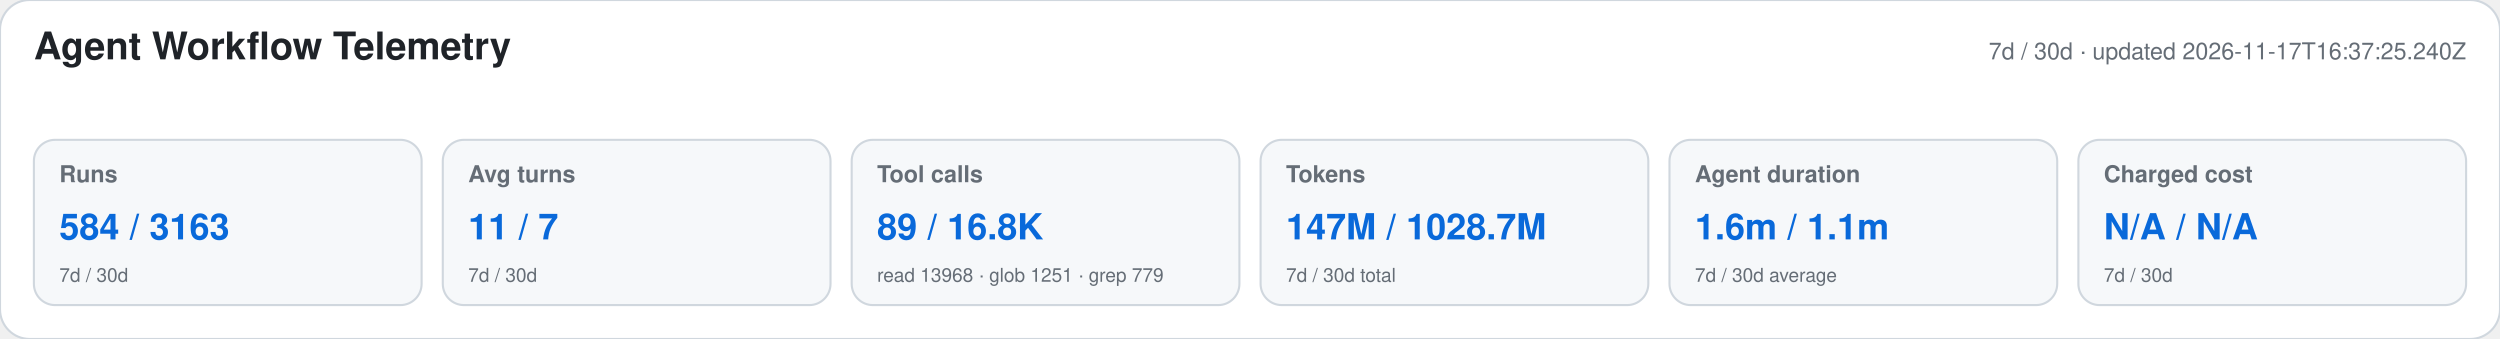
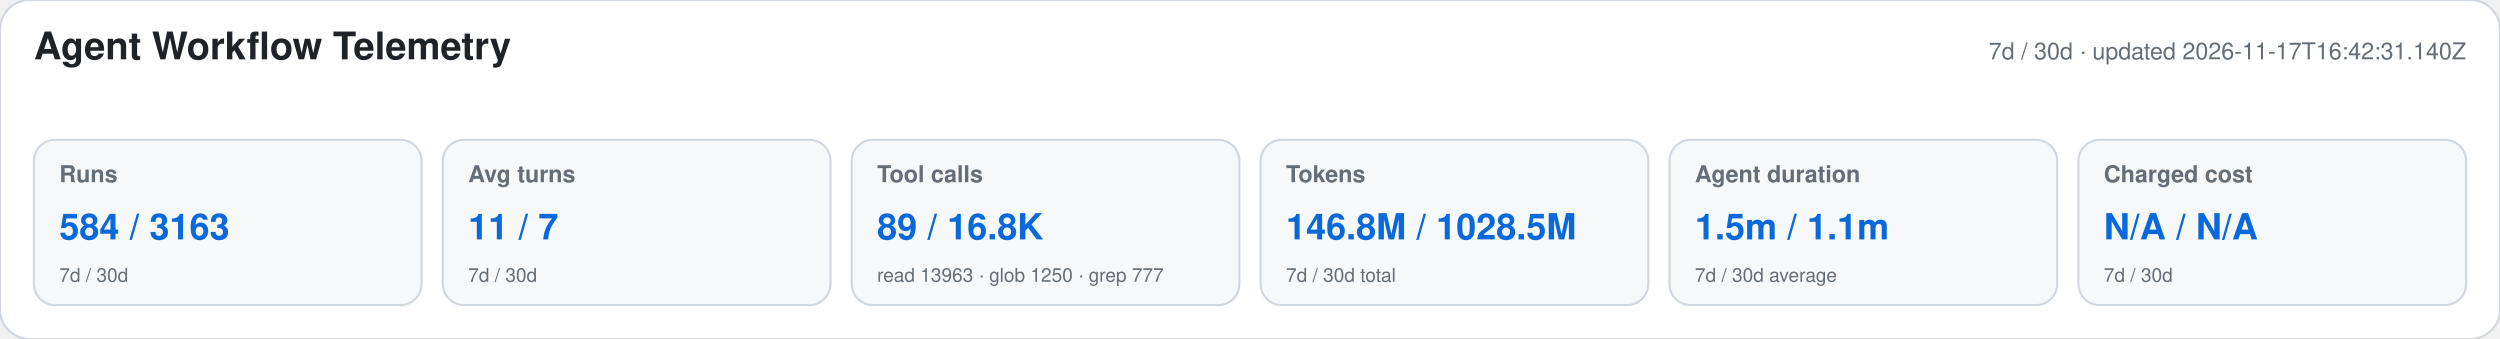
<svg xmlns="http://www.w3.org/2000/svg" width="1180" height="160" viewBox="0 0 1180 160" role="img" aria-labelledby="title desc">
  <style>text{font-family:-apple-system,BlinkMacSystemFont,"Segoe UI",Helvetica,Arial,sans-serif}.heading{font-size:18px;font-weight:650;fill:#1f2328}.meta,.label,.secondary{fill:#656d76}.meta,.label{font-size:11px}.label{font-weight:600}.primary{font-size:17px;font-weight:700;fill:#0969da}.secondary{font-size:9px}</style>
  <rect width="1180" height="160" rx="14" fill="#ffffff" stroke="#d0d7de" />
  <text x="16" y="28" class="heading">Agent Workflow Telemetry</text>
-   <text x="1164" y="28" text-anchor="end" class="meta">7d / 30d · updated 2026-11-17T16:37:25.240Z</text>
+   <text x="1164" y="28" text-anchor="end" class="meta">7d / 30d · updated 2026-11-17T16:42:31.140Z</text>
  <g>
    <rect x="16" y="66" width="183" height="78" rx="10" fill="#f6f8fa" stroke="#d0d7de" />
    <text x="28" y="86" class="label">Runs</text>
    <text x="28" y="113" class="primary">584 / 3163</text>
    <text x="28" y="133" class="secondary">7d / 30d</text>
  </g>
  <g>
    <rect x="209" y="66" width="183" height="78" rx="10" fill="#f6f8fa" stroke="#d0d7de" />
    <text x="221" y="86" class="label">Avg turns</text>
    <text x="221" y="113" class="primary">11 / 7</text>
    <text x="221" y="133" class="secondary">7d / 30d</text>
  </g>
  <g>
    <rect x="402" y="66" width="183" height="78" rx="10" fill="#f6f8fa" stroke="#d0d7de" />
    <text x="414" y="86" class="label">Tool calls</text>
    <text x="414" y="113" class="primary">89 / 16.8K</text>
-     <text x="414" y="133" class="secondary">read 13968 · glob 1251 · grep 779</text>
+     <text x="414" y="133" class="secondary">read 13963 · glob 1250 · grep 777</text>
  </g>
  <g>
    <rect x="595" y="66" width="183" height="78" rx="10" fill="#f6f8fa" stroke="#d0d7de" />
    <text x="607" y="86" class="label">Tokens</text>
-     <text x="607" y="113" class="primary">147M / 1028.7M</text>
+     <text x="607" y="113" class="primary">146.8M / 1028.5M</text>
    <text x="607" y="133" class="secondary">7d / 30d total</text>
  </g>
  <g>
    <rect x="788" y="66" width="183" height="78" rx="10" fill="#f6f8fa" stroke="#d0d7de" />
    <text x="800" y="86" class="label">Agent duration</text>
-     <text x="800" y="113" class="primary">1.6m / 1.1m</text>
+     <text x="800" y="113" class="primary">1.5m / 1.1m</text>
    <text x="800" y="133" class="secondary">7d / 30d average</text>
  </g>
  <g>
    <rect x="981" y="66" width="183" height="78" rx="10" fill="#f6f8fa" stroke="#d0d7de" />
    <text x="993" y="86" class="label">Charged cost</text>
    <text x="993" y="113" class="primary">N/A / N/A</text>
    <text x="993" y="133" class="secondary">7d / 30d</text>
  </g>
</svg>
